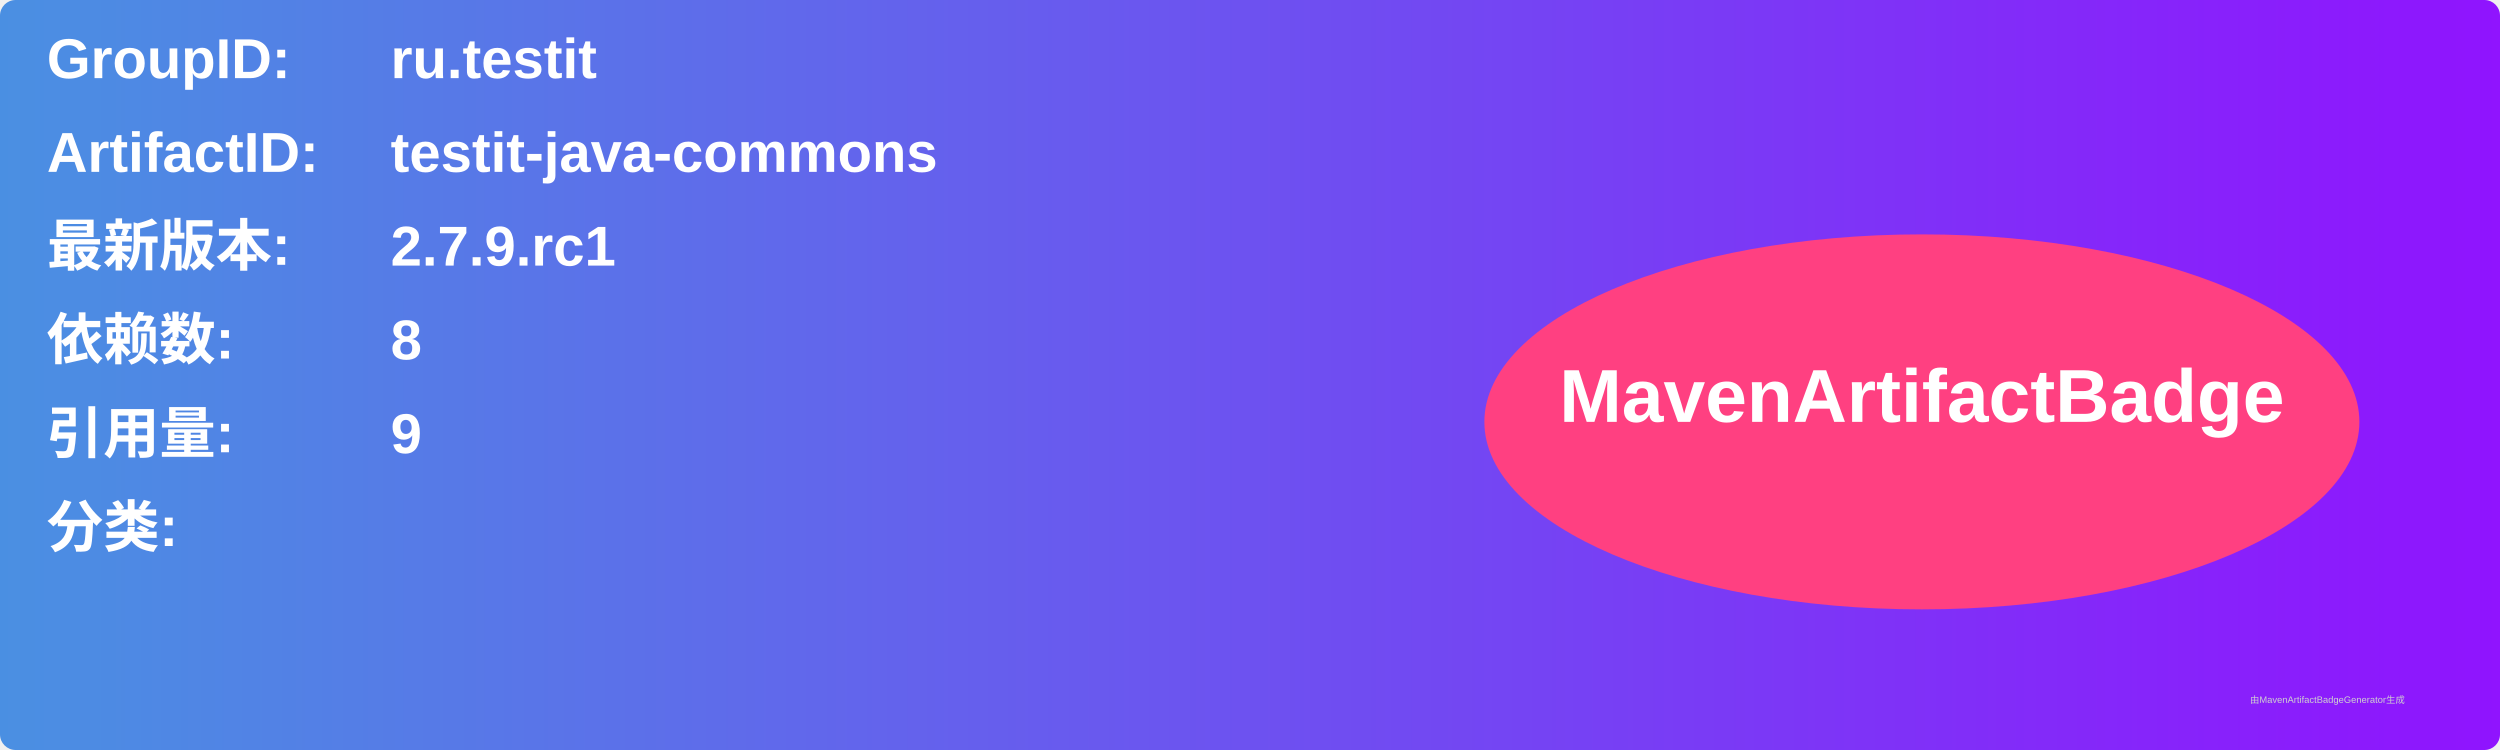
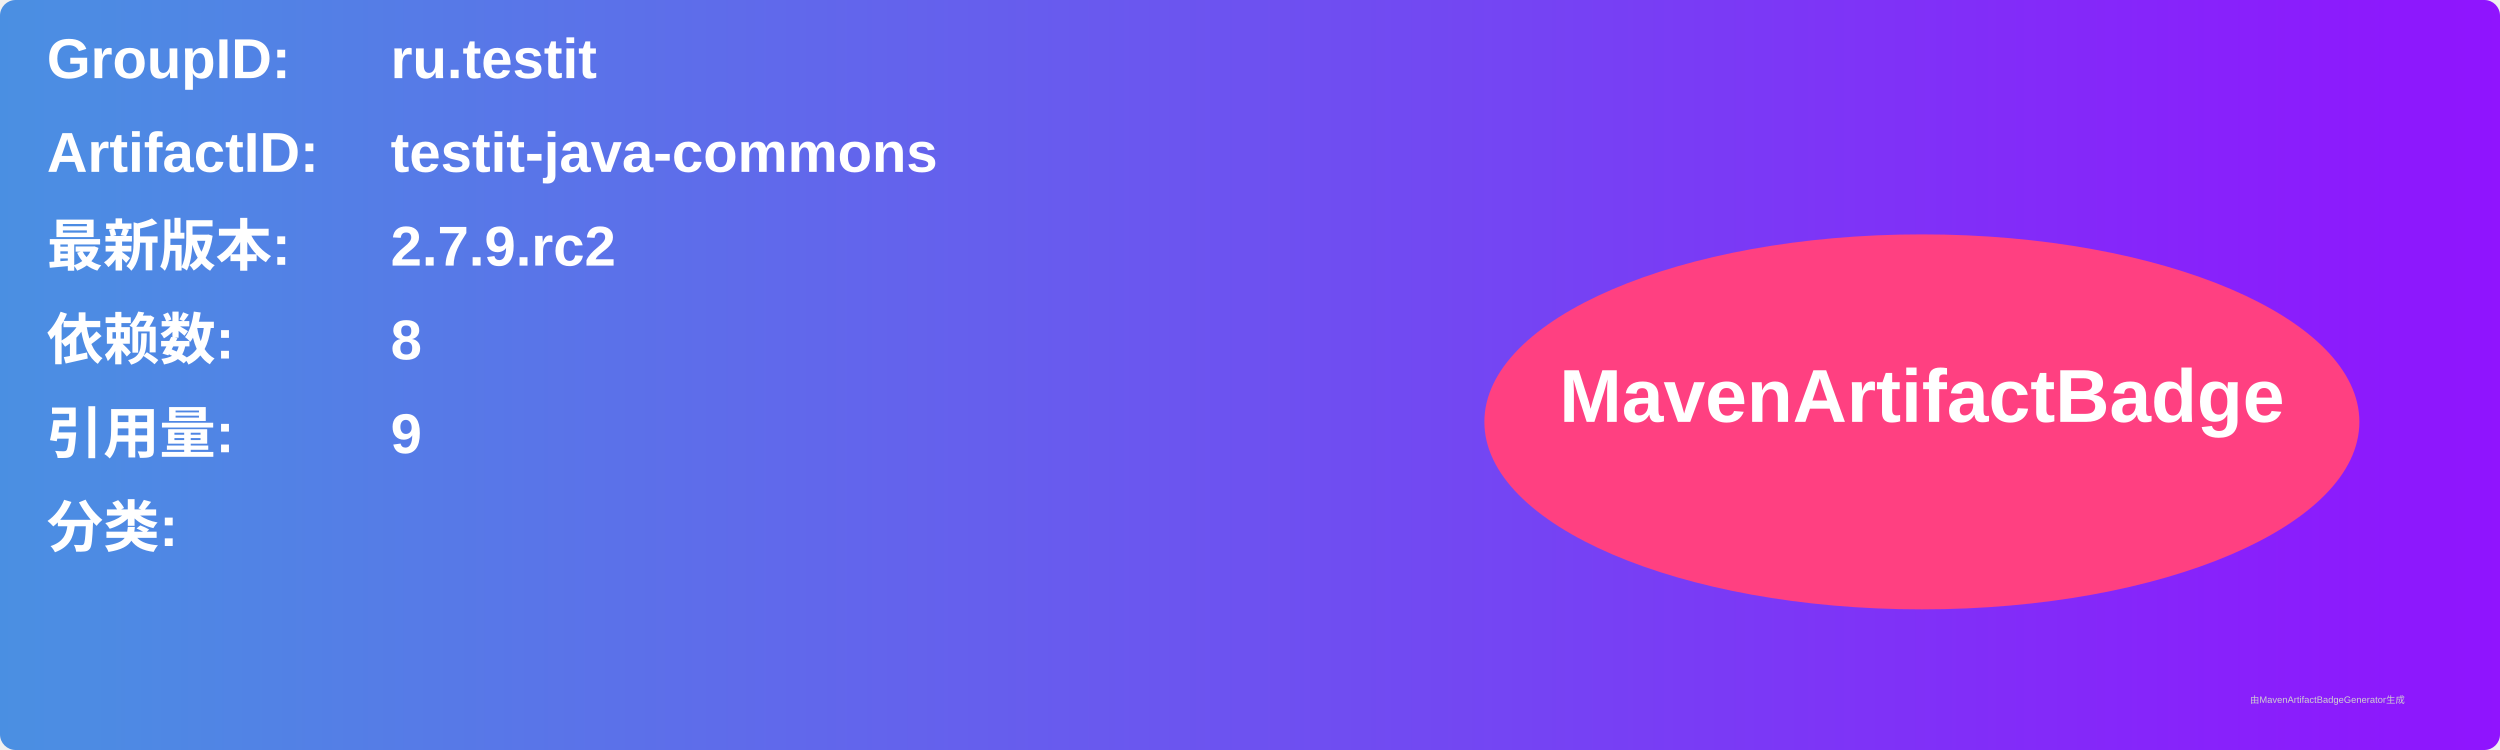
<svg xmlns="http://www.w3.org/2000/svg" width="800" height="240" viewBox="0 0 800 240">
  <linearGradient id="grad" x1="0%" y1="0%" x2="100%" y2="0%">
    <stop offset="0%" stop-color="#4a90e2" />
    <stop offset="100%" stop-color="#9013fe" />
  </linearGradient>
  <rect width="100%" height="100%" rx="5" ry="5" fill="url(#grad)" />
  <g transform="translate(15, 15)">
    <text x="0" y="10" font-family="Arial" font-size="18" fill="white" font-weight="bold" width="260">GroupID:</text>
    <text x="110" y="10" font-family="Arial" font-size="18" fill="white" font-weight="bold" width="460">ru.testit</text>
    <text x="0" y="40" font-family="Arial" font-size="18" fill="white" font-weight="bold" width="260">ArtifactID:</text>
    <text x="110" y="40" font-family="Arial" font-size="18" fill="white" font-weight="bold" width="460">testit-java-commons</text>
    <text x="0" y="70" font-family="Arial" font-size="18" fill="white" font-weight="bold">最新版本:</text>
    <text x="110" y="70" font-family="Arial" font-size="18" fill="white" font-weight="bold">
-       <tspan font-weight="bold">2.7.9.rc1</tspan>
+       <tspan font-weight="bold">2.7.9.rc2</tspan>
    </text>
    <text x="0" y="100" font-family="Arial" font-size="18" fill="white" font-weight="bold">依赖数: </text>
    <text x="110" y="100" font-family="Arial" font-size="18" fill="white">
      <tspan font-weight="bold">8</tspan>
    </text>
    <text x="0" y="130" font-family="Arial" font-size="18" fill="white" font-weight="bold">引用量: </text>
    <text x="110" y="130" font-family="Arial" font-size="18" fill="white">
      <tspan font-weight="bold">9</tspan>
    </text>
    <text x="0" y="160" font-family="Arial" font-size="18" fill="white" font-weight="bold">分类:</text>
    <text x="10" y="190" font-family="Arial" font-size="10" fill="white">
      <tspan font-weight="bold" />
    </text>
    <ellipse cx="600" cy="120" rx="140" ry="60" fill="#ff4081" />
    <text x="600" y="120" text-anchor="middle" font-family="Arial" font-size="24" fill="white" font-weight="bold">MavenArtifactBadge</text>
  </g>
  <text x="720" y="225" font-family="Arial" font-size="3" fill="#d0d0d0">由MavenArtifactBadgeGenerator生成</text>
</svg>
